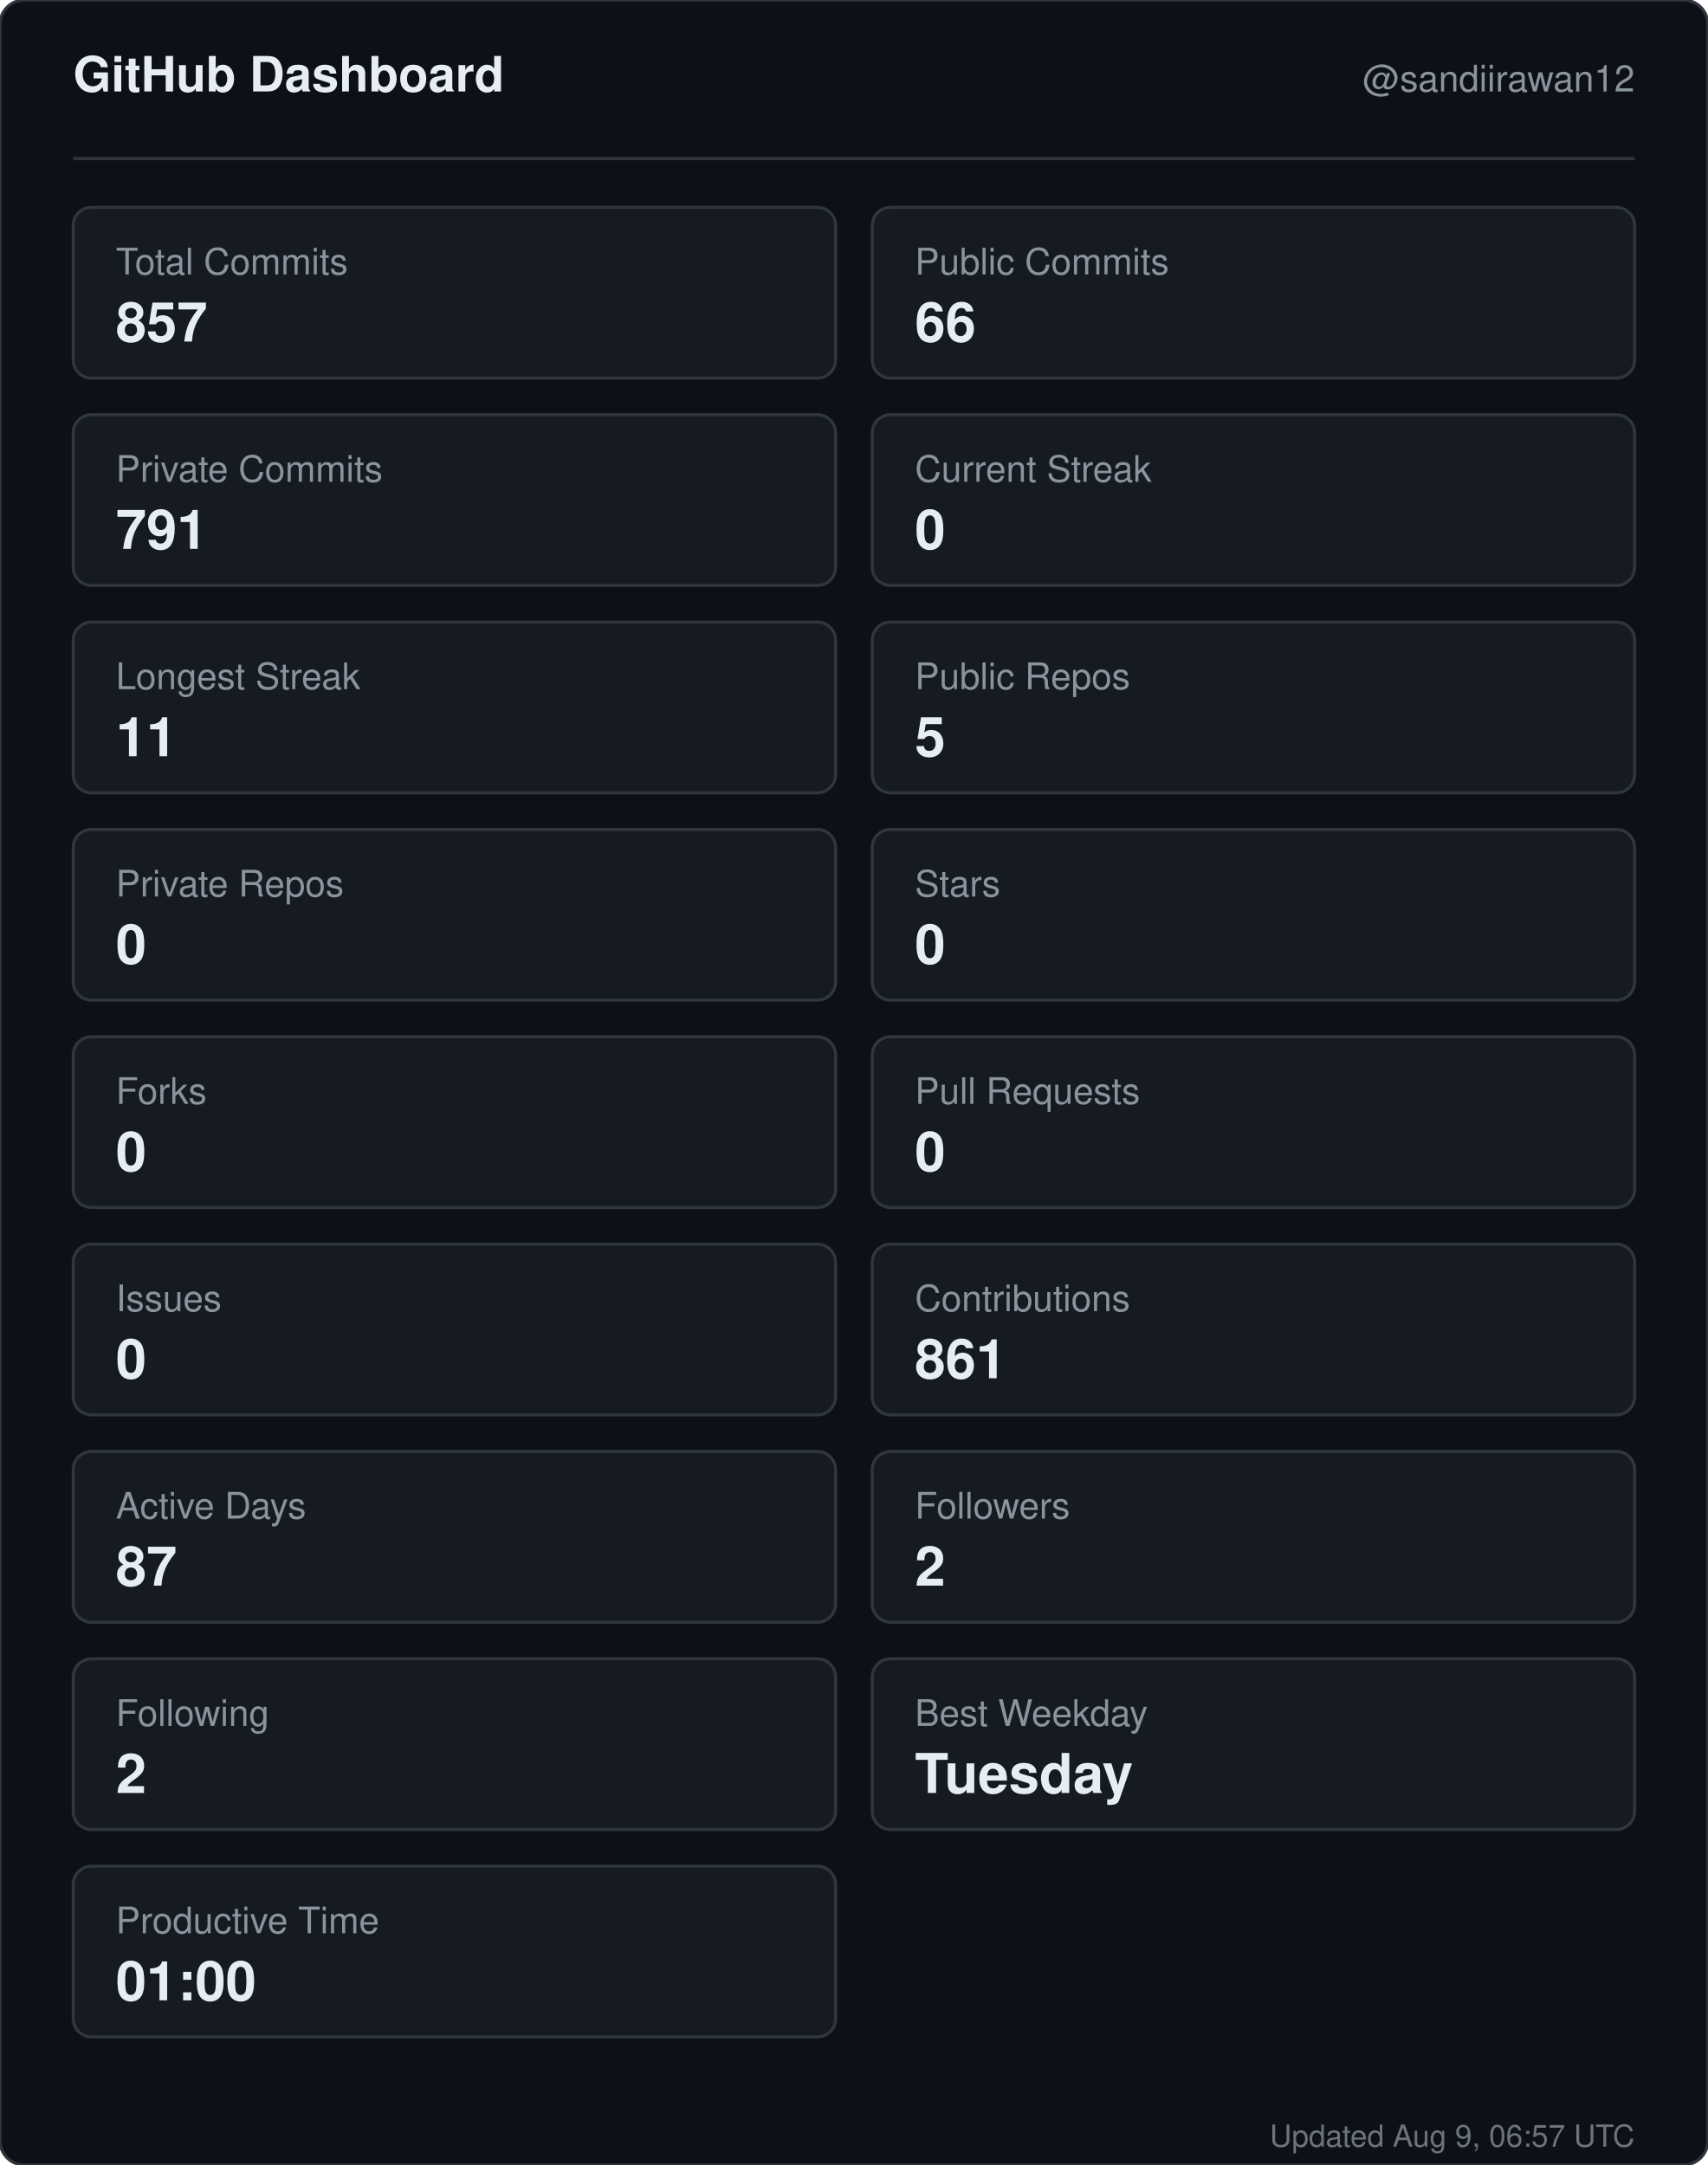
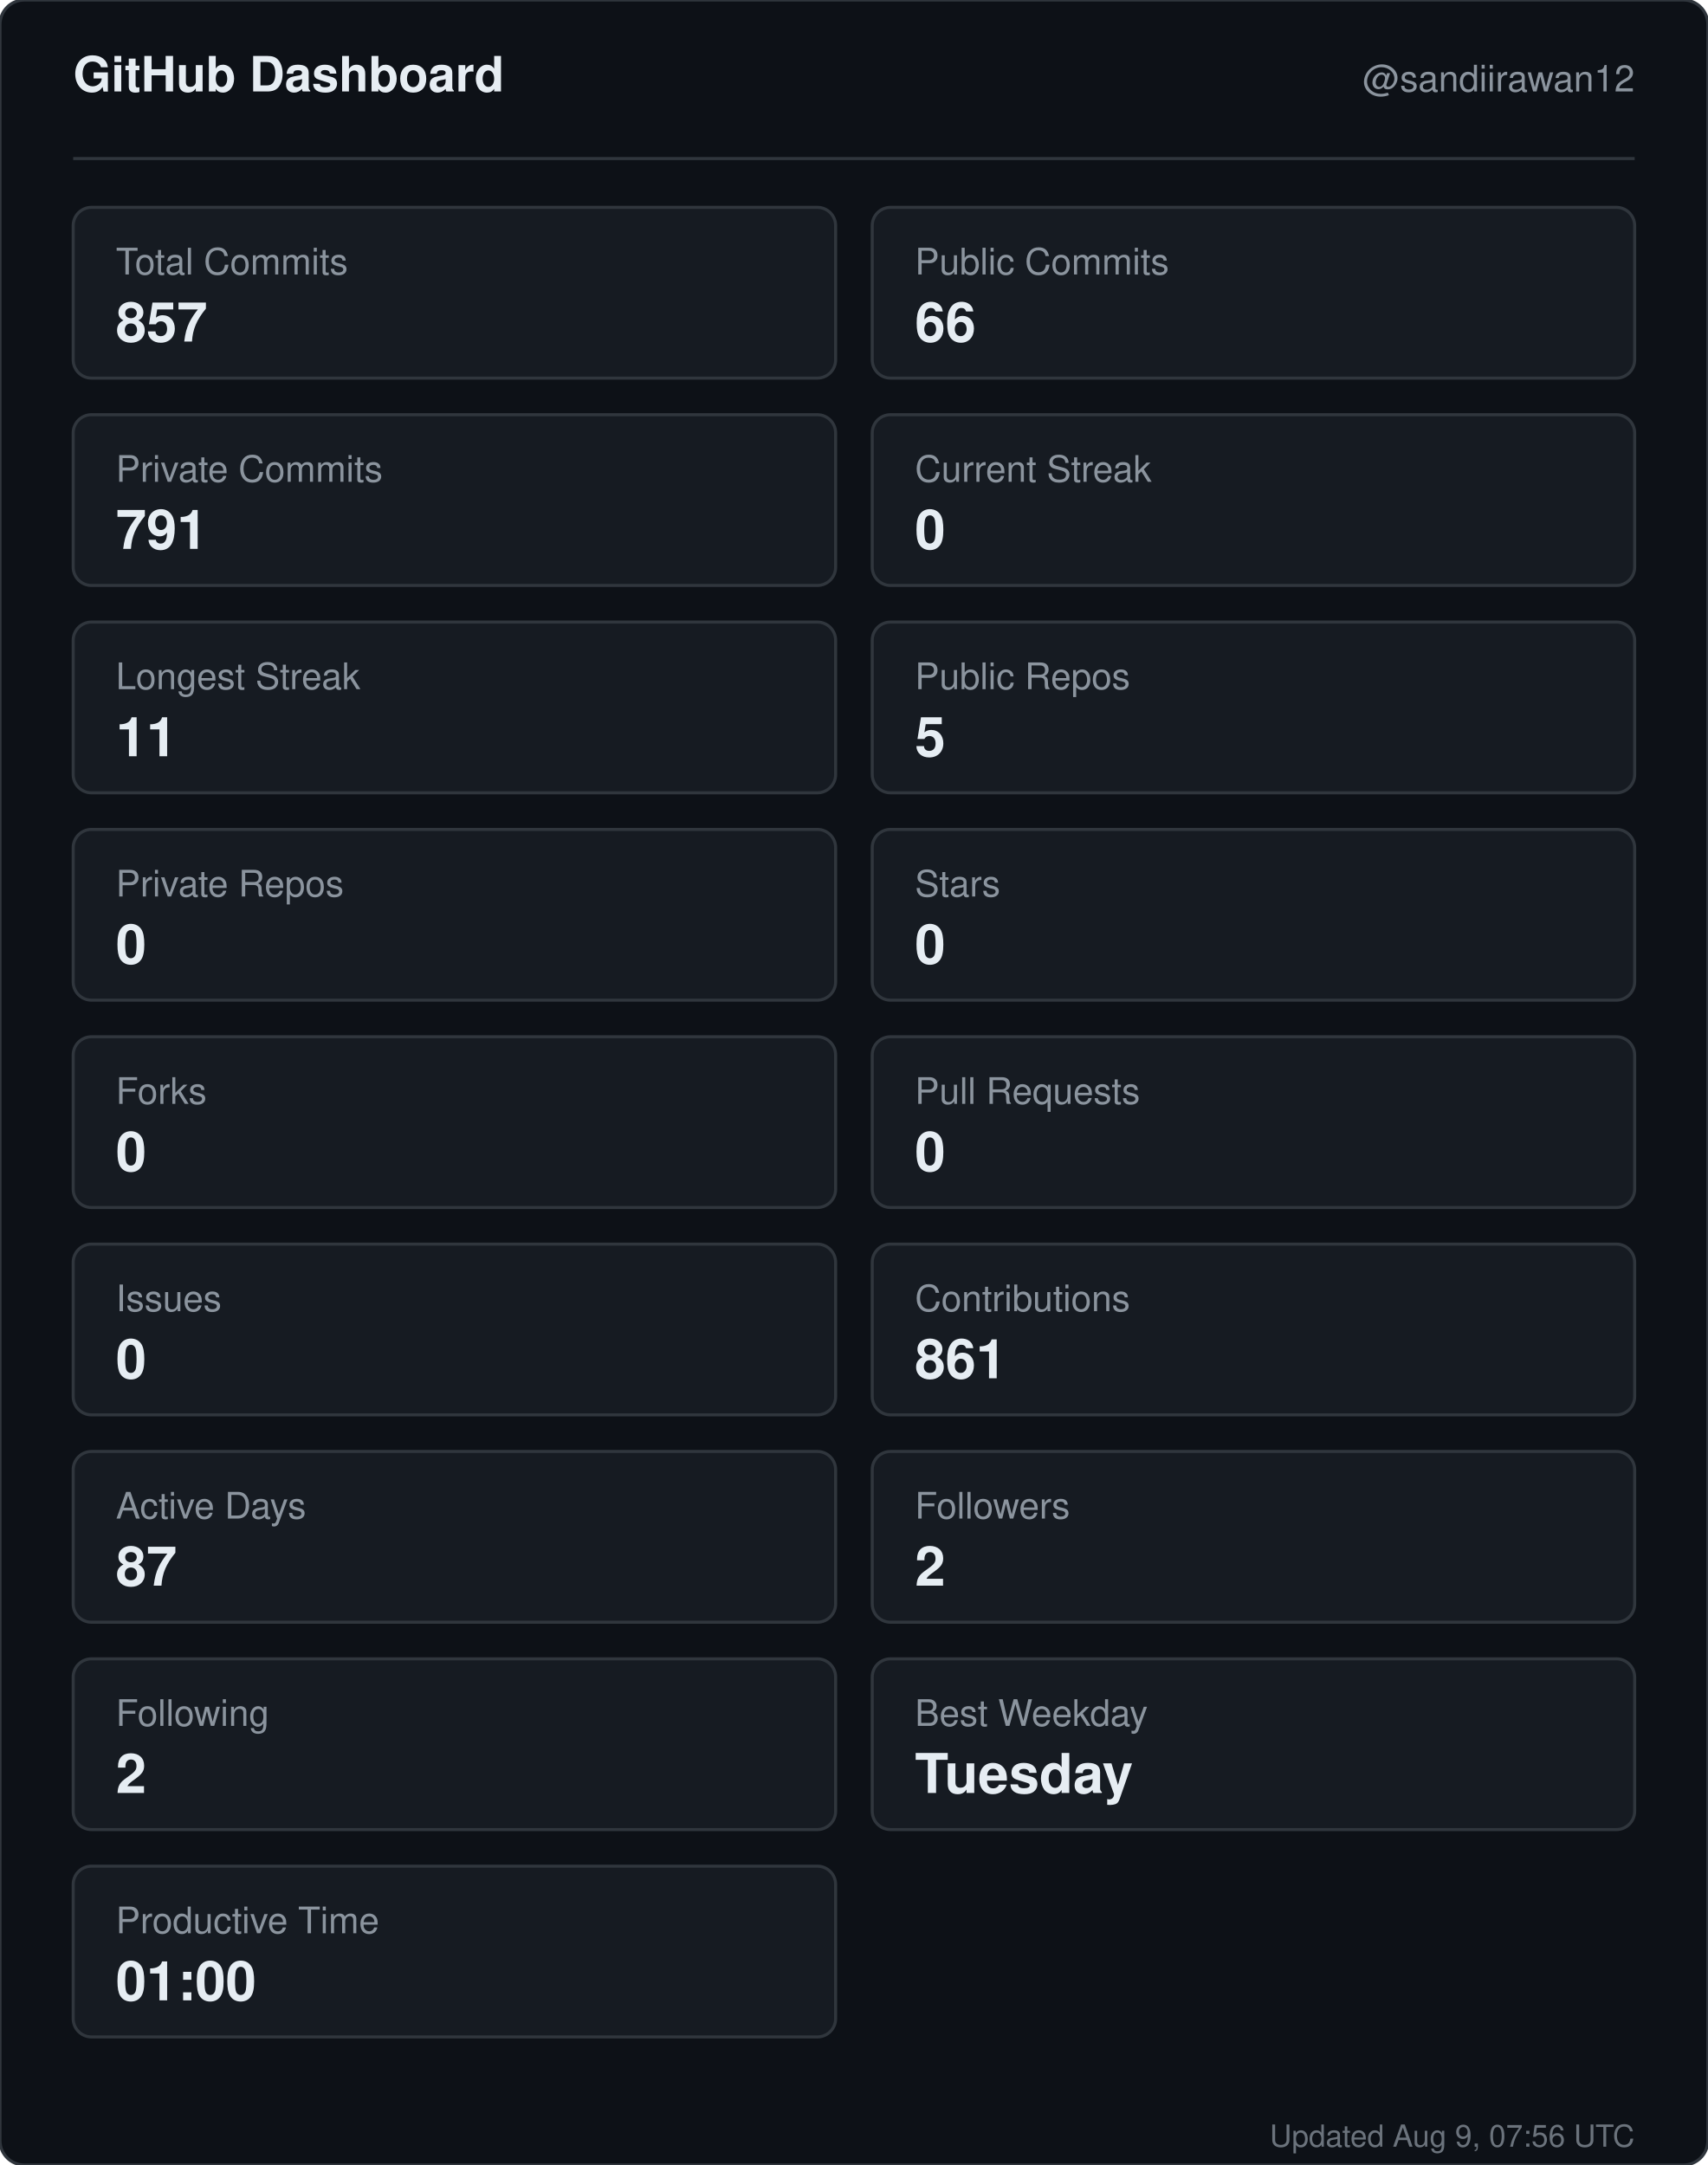
<svg xmlns="http://www.w3.org/2000/svg" width="560" height="710" viewBox="0 0 560 710" role="img" aria-label="GitHub dashboard for sandiirawan12">
  <rect width="560" height="710" rx="8" fill="#0d1117" stroke="#30363d" />
  <g font-family="-apple-system, BlinkMacSystemFont, Segoe UI, Helvetica, Arial, sans-serif">
    <text x="24" y="30" fill="#e6edf3" font-size="16" font-weight="700">GitHub Dashboard</text>
    <text x="536" y="30" fill="#8b949e" font-size="12" text-anchor="end">@sandiirawan12</text>
    <line x1="24" y1="52" x2="536" y2="52" stroke="#30363d" />
    <rect x="24" y="68" width="250" height="56" rx="6" fill="#161b22" stroke="#30363d" />
    <text x="38" y="90" fill="#8b949e" font-size="12">Total Commits</text>
    <text x="38" y="112" fill="#e6edf3" font-size="18" font-weight="700">857</text>
    <rect x="286" y="68" width="250" height="56" rx="6" fill="#161b22" stroke="#30363d" />
    <text x="300" y="90" fill="#8b949e" font-size="12">Public Commits</text>
    <text x="300" y="112" fill="#e6edf3" font-size="18" font-weight="700">66</text>
    <rect x="24" y="136" width="250" height="56" rx="6" fill="#161b22" stroke="#30363d" />
    <text x="38" y="158" fill="#8b949e" font-size="12">Private Commits</text>
    <text x="38" y="180" fill="#e6edf3" font-size="18" font-weight="700">791</text>
    <rect x="286" y="136" width="250" height="56" rx="6" fill="#161b22" stroke="#30363d" />
    <text x="300" y="158" fill="#8b949e" font-size="12">Current Streak</text>
    <text x="300" y="180" fill="#e6edf3" font-size="18" font-weight="700">0</text>
    <rect x="24" y="204" width="250" height="56" rx="6" fill="#161b22" stroke="#30363d" />
    <text x="38" y="226" fill="#8b949e" font-size="12">Longest Streak</text>
    <text x="38" y="248" fill="#e6edf3" font-size="18" font-weight="700">11</text>
    <rect x="286" y="204" width="250" height="56" rx="6" fill="#161b22" stroke="#30363d" />
    <text x="300" y="226" fill="#8b949e" font-size="12">Public Repos</text>
    <text x="300" y="248" fill="#e6edf3" font-size="18" font-weight="700">5</text>
    <rect x="24" y="272" width="250" height="56" rx="6" fill="#161b22" stroke="#30363d" />
    <text x="38" y="294" fill="#8b949e" font-size="12">Private Repos</text>
    <text x="38" y="316" fill="#e6edf3" font-size="18" font-weight="700">0</text>
    <rect x="286" y="272" width="250" height="56" rx="6" fill="#161b22" stroke="#30363d" />
    <text x="300" y="294" fill="#8b949e" font-size="12">Stars</text>
    <text x="300" y="316" fill="#e6edf3" font-size="18" font-weight="700">0</text>
    <rect x="24" y="340" width="250" height="56" rx="6" fill="#161b22" stroke="#30363d" />
    <text x="38" y="362" fill="#8b949e" font-size="12">Forks</text>
    <text x="38" y="384" fill="#e6edf3" font-size="18" font-weight="700">0</text>
    <rect x="286" y="340" width="250" height="56" rx="6" fill="#161b22" stroke="#30363d" />
    <text x="300" y="362" fill="#8b949e" font-size="12">Pull Requests</text>
    <text x="300" y="384" fill="#e6edf3" font-size="18" font-weight="700">0</text>
    <rect x="24" y="408" width="250" height="56" rx="6" fill="#161b22" stroke="#30363d" />
    <text x="38" y="430" fill="#8b949e" font-size="12">Issues</text>
    <text x="38" y="452" fill="#e6edf3" font-size="18" font-weight="700">0</text>
    <rect x="286" y="408" width="250" height="56" rx="6" fill="#161b22" stroke="#30363d" />
    <text x="300" y="430" fill="#8b949e" font-size="12">Contributions</text>
    <text x="300" y="452" fill="#e6edf3" font-size="18" font-weight="700">861</text>
    <rect x="24" y="476" width="250" height="56" rx="6" fill="#161b22" stroke="#30363d" />
    <text x="38" y="498" fill="#8b949e" font-size="12">Active Days</text>
    <text x="38" y="520" fill="#e6edf3" font-size="18" font-weight="700">87</text>
    <rect x="286" y="476" width="250" height="56" rx="6" fill="#161b22" stroke="#30363d" />
    <text x="300" y="498" fill="#8b949e" font-size="12">Followers</text>
    <text x="300" y="520" fill="#e6edf3" font-size="18" font-weight="700">2</text>
    <rect x="24" y="544" width="250" height="56" rx="6" fill="#161b22" stroke="#30363d" />
    <text x="38" y="566" fill="#8b949e" font-size="12">Following</text>
    <text x="38" y="588" fill="#e6edf3" font-size="18" font-weight="700">2</text>
    <rect x="286" y="544" width="250" height="56" rx="6" fill="#161b22" stroke="#30363d" />
    <text x="300" y="566" fill="#8b949e" font-size="12">Best Weekday</text>
    <text x="300" y="588" fill="#e6edf3" font-size="18" font-weight="700">Tuesday</text>
    <rect x="24" y="612" width="250" height="56" rx="6" fill="#161b22" stroke="#30363d" />
    <text x="38" y="634" fill="#8b949e" font-size="12">Productive Time</text>
    <text x="38" y="656" fill="#e6edf3" font-size="18" font-weight="700">01:00</text>
-     <text x="536" y="704" fill="#8b949e" font-size="10" text-anchor="end" opacity="0.75">Updated Aug 9, 06:57 UTC</text>
+     <text x="536" y="704" fill="#8b949e" font-size="10" text-anchor="end" opacity="0.75">Updated Aug 9, 07:56 UTC</text>
  </g>
</svg>
